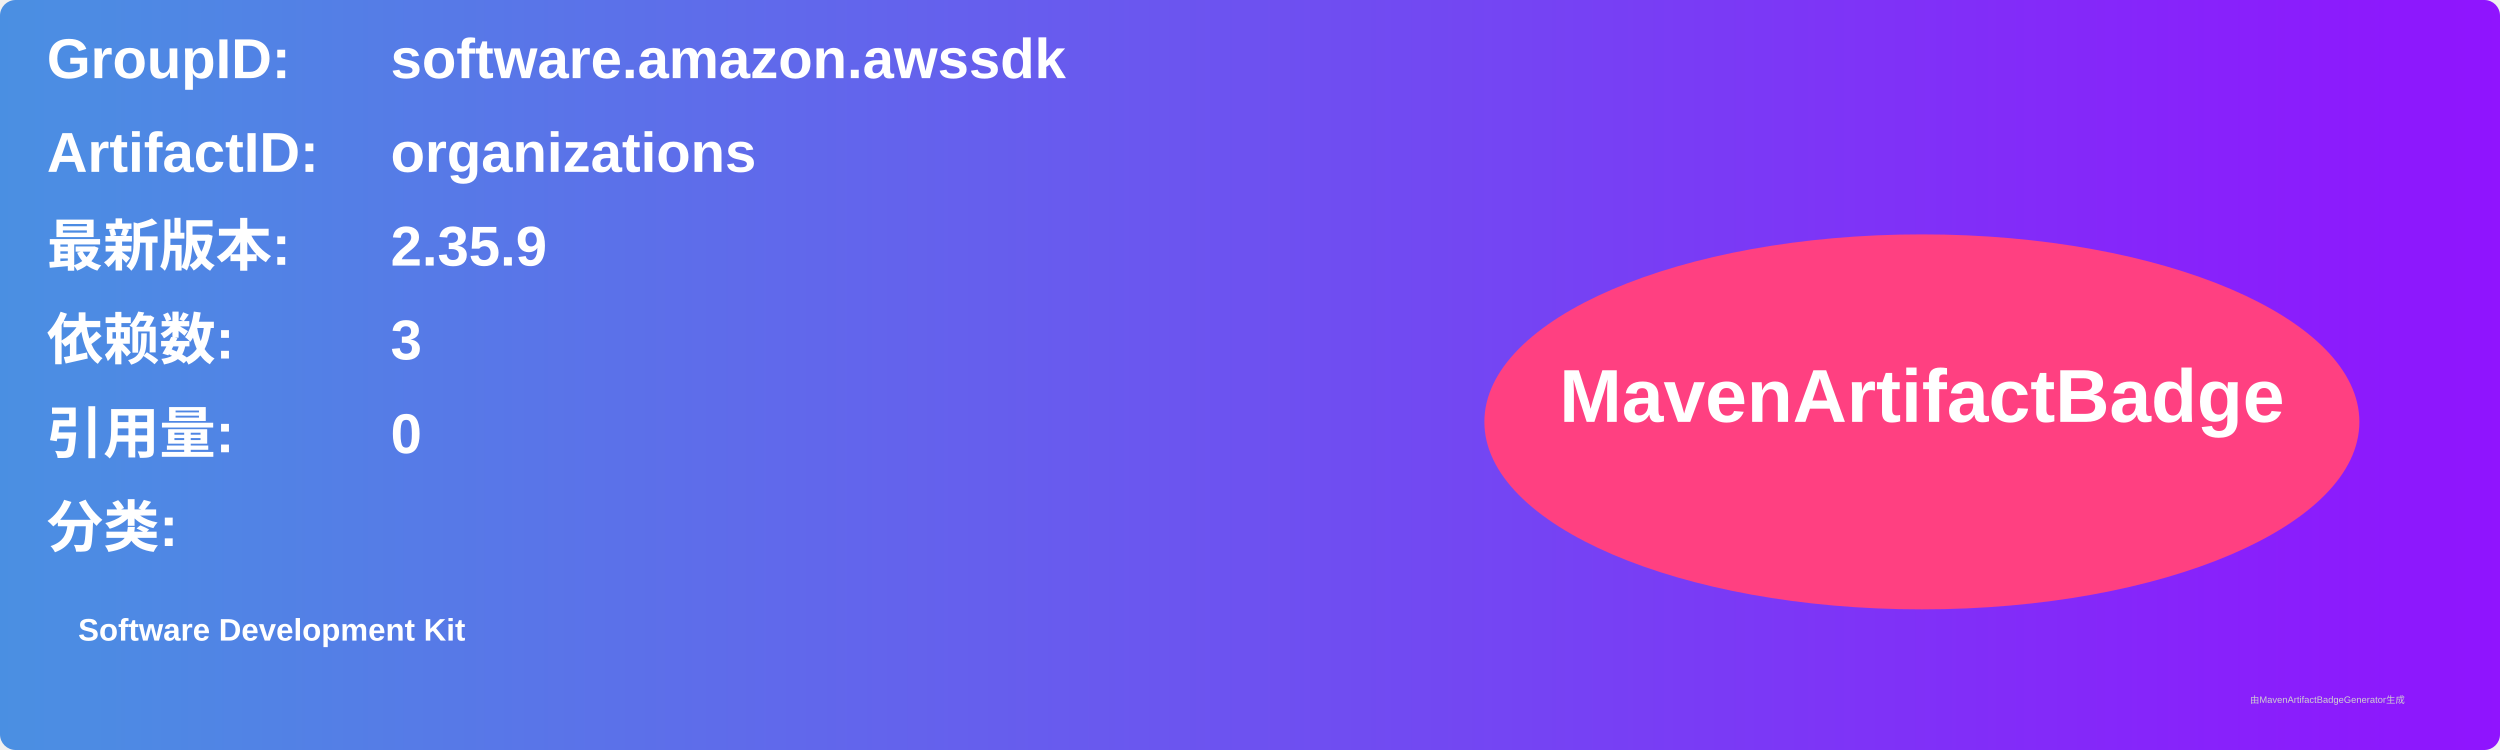
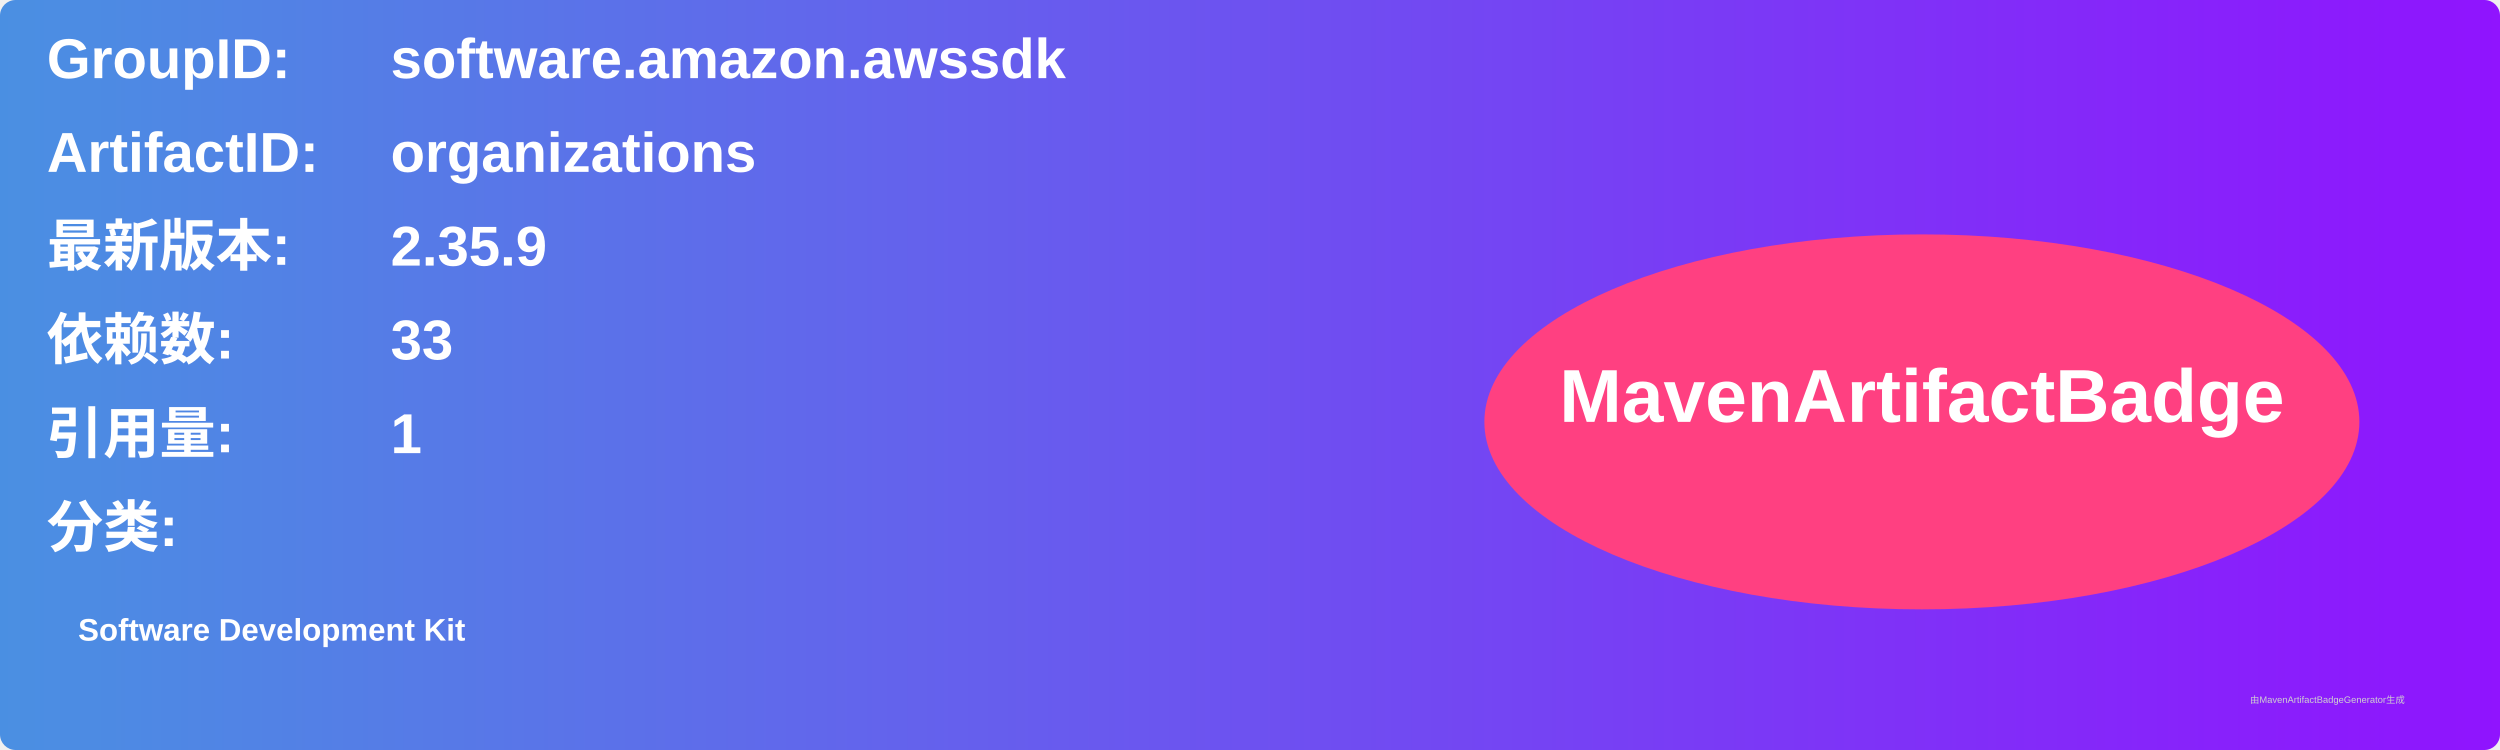
<svg xmlns="http://www.w3.org/2000/svg" width="800" height="240" viewBox="0 0 800 240">
  <linearGradient id="grad" x1="0%" y1="0%" x2="100%" y2="0%">
    <stop offset="0%" stop-color="#4a90e2" />
    <stop offset="100%" stop-color="#9013fe" />
  </linearGradient>
  <rect width="100%" height="100%" rx="5" ry="5" fill="url(#grad)" />
  <g transform="translate(15, 15)">
    <text x="0" y="10" font-family="Arial" font-size="18" fill="white" font-weight="bold" width="260">GroupID:</text>
    <text x="110" y="10" font-family="Arial" font-size="18" fill="white" font-weight="bold" width="460">software.amazon.awssdk</text>
    <text x="0" y="40" font-family="Arial" font-size="18" fill="white" font-weight="bold" width="260">ArtifactID:</text>
    <text x="110" y="40" font-family="Arial" font-size="18" fill="white" font-weight="bold" width="460">organizations</text>
    <text x="0" y="70" font-family="Arial" font-size="18" fill="white" font-weight="bold">最新版本:</text>
    <text x="110" y="70" font-family="Arial" font-size="18" fill="white" font-weight="bold">
      <tspan font-weight="bold">2.35.9</tspan>
    </text>
    <text x="0" y="100" font-family="Arial" font-size="18" fill="white" font-weight="bold">依赖数: </text>
    <text x="110" y="100" font-family="Arial" font-size="18" fill="white">
-       <tspan font-weight="bold">3</tspan>
+       <tspan font-weight="bold">33</tspan>
    </text>
    <text x="0" y="130" font-family="Arial" font-size="18" fill="white" font-weight="bold">引用量: </text>
    <text x="110" y="130" font-family="Arial" font-size="18" fill="white">
-       <tspan font-weight="bold">0</tspan>
+       <tspan font-weight="bold">1</tspan>
    </text>
    <text x="0" y="160" font-family="Arial" font-size="18" fill="white" font-weight="bold">分类:</text>
    <text x="10" y="190" font-family="Arial" font-size="10" fill="white">
      <tspan font-weight="bold">Software Development Kit</tspan>
    </text>
    <ellipse cx="600" cy="120" rx="140" ry="60" fill="#ff4081" />
    <text x="600" y="120" text-anchor="middle" font-family="Arial" font-size="24" fill="white" font-weight="bold">MavenArtifactBadge</text>
  </g>
  <text x="720" y="225" font-family="Arial" font-size="3" fill="#d0d0d0">由MavenArtifactBadgeGenerator生成</text>
</svg>
